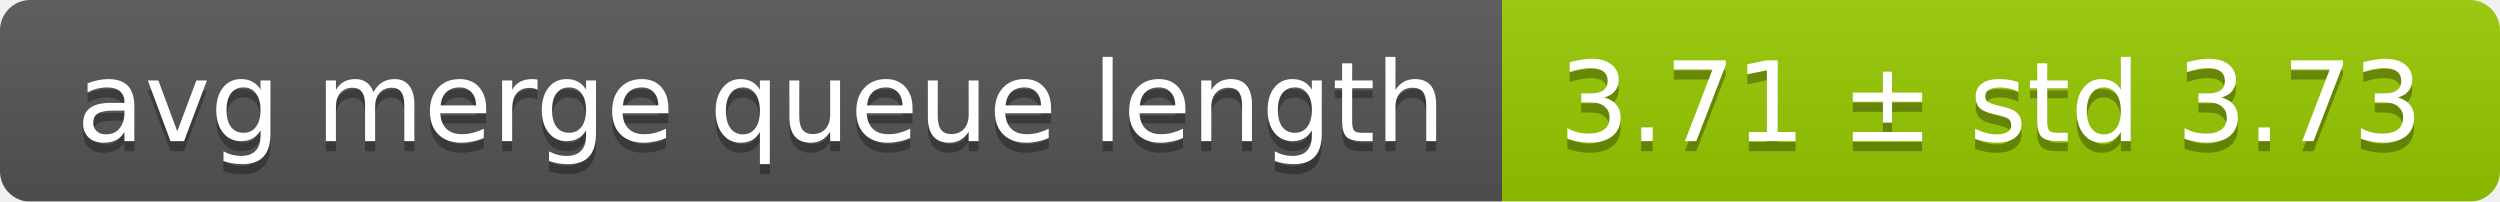
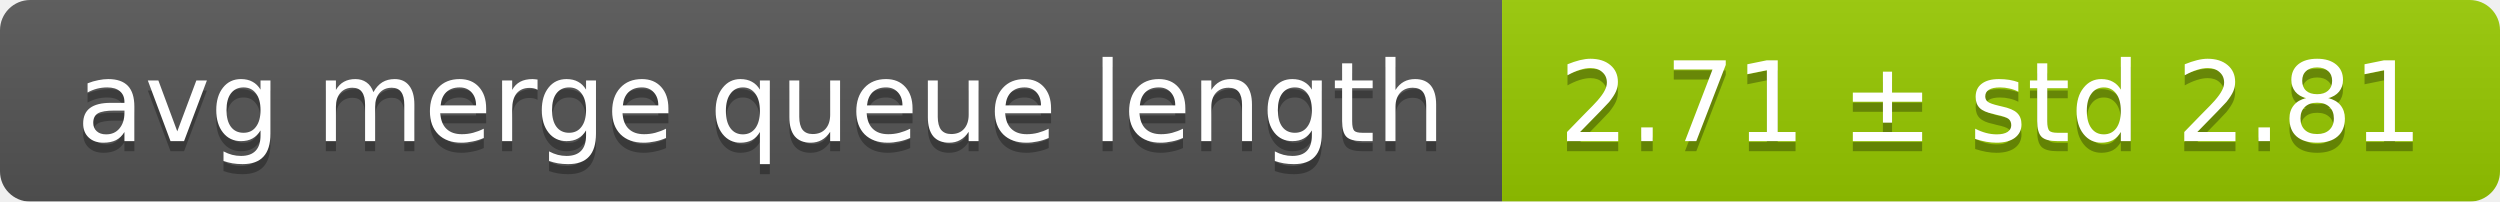
<svg xmlns="http://www.w3.org/2000/svg" width="248" height="20">
  <linearGradient id="smooth" x2="0" y2="100%">
    <stop offset="0" stop-color="#bbb" stop-opacity=".1" />
    <stop offset="1" stop-opacity=".1" />
  </linearGradient>
  <mask id="round">
    <rect width="248" height="20" rx="3" fill="#fff" />
  </mask>
  <g mask="url(#round)">
    <rect width="149" height="20" fill="#555" />
    <rect x="149" width="99" height="20" fill="#97ca00" />
    <rect width="248" height="20" fill="url(#smooth)" />
  </g>
  <g fill="#fff" text-anchor="middle" font-family="DejaVu Sans,Verdana,Geneva,sans-serif" font-size="11">
    <text x="75.5" y="15" fill="#010101" fill-opacity=".3">avg merge queue length</text>
    <text x="75.5" y="14">avg merge queue length</text>
-     <text x="197.5" y="15" fill="#010101" fill-opacity=".3">3.71 ± std 3.73</text>
-     <text x="197.5" y="14">3.71 ± std 3.73</text>
+     <text x="197.5" y="15" fill="#010101" fill-opacity=".3">2.71 ± std 2.81</text>
+     <text x="197.5" y="14">2.71 ± std 2.81</text>
  </g>
</svg>
